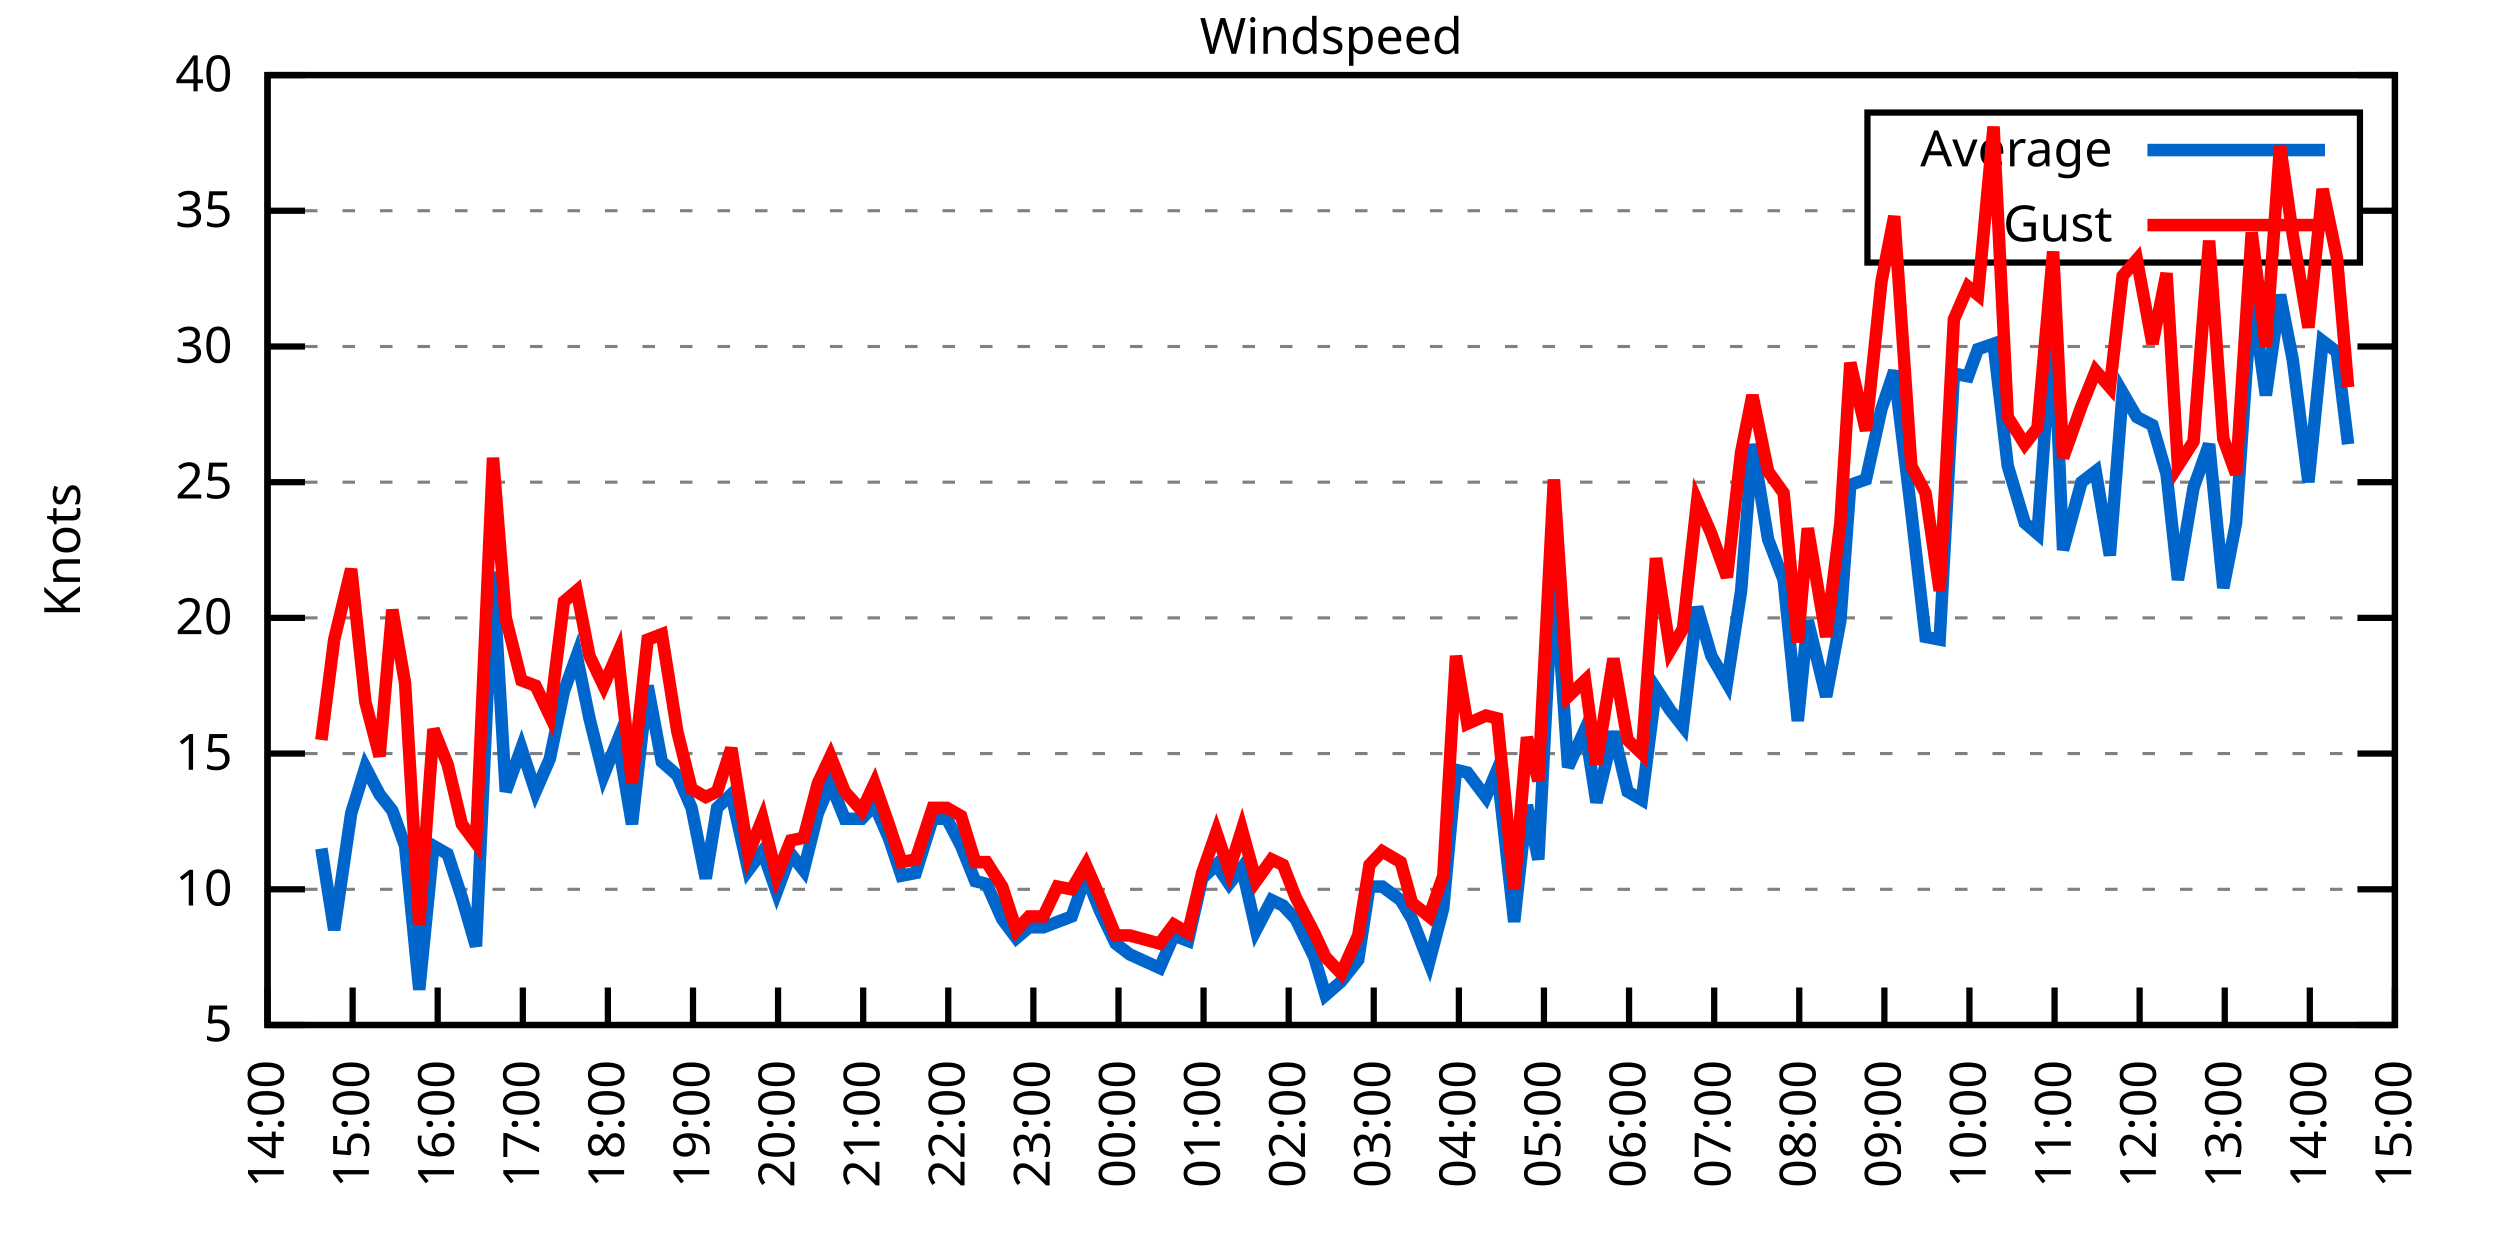
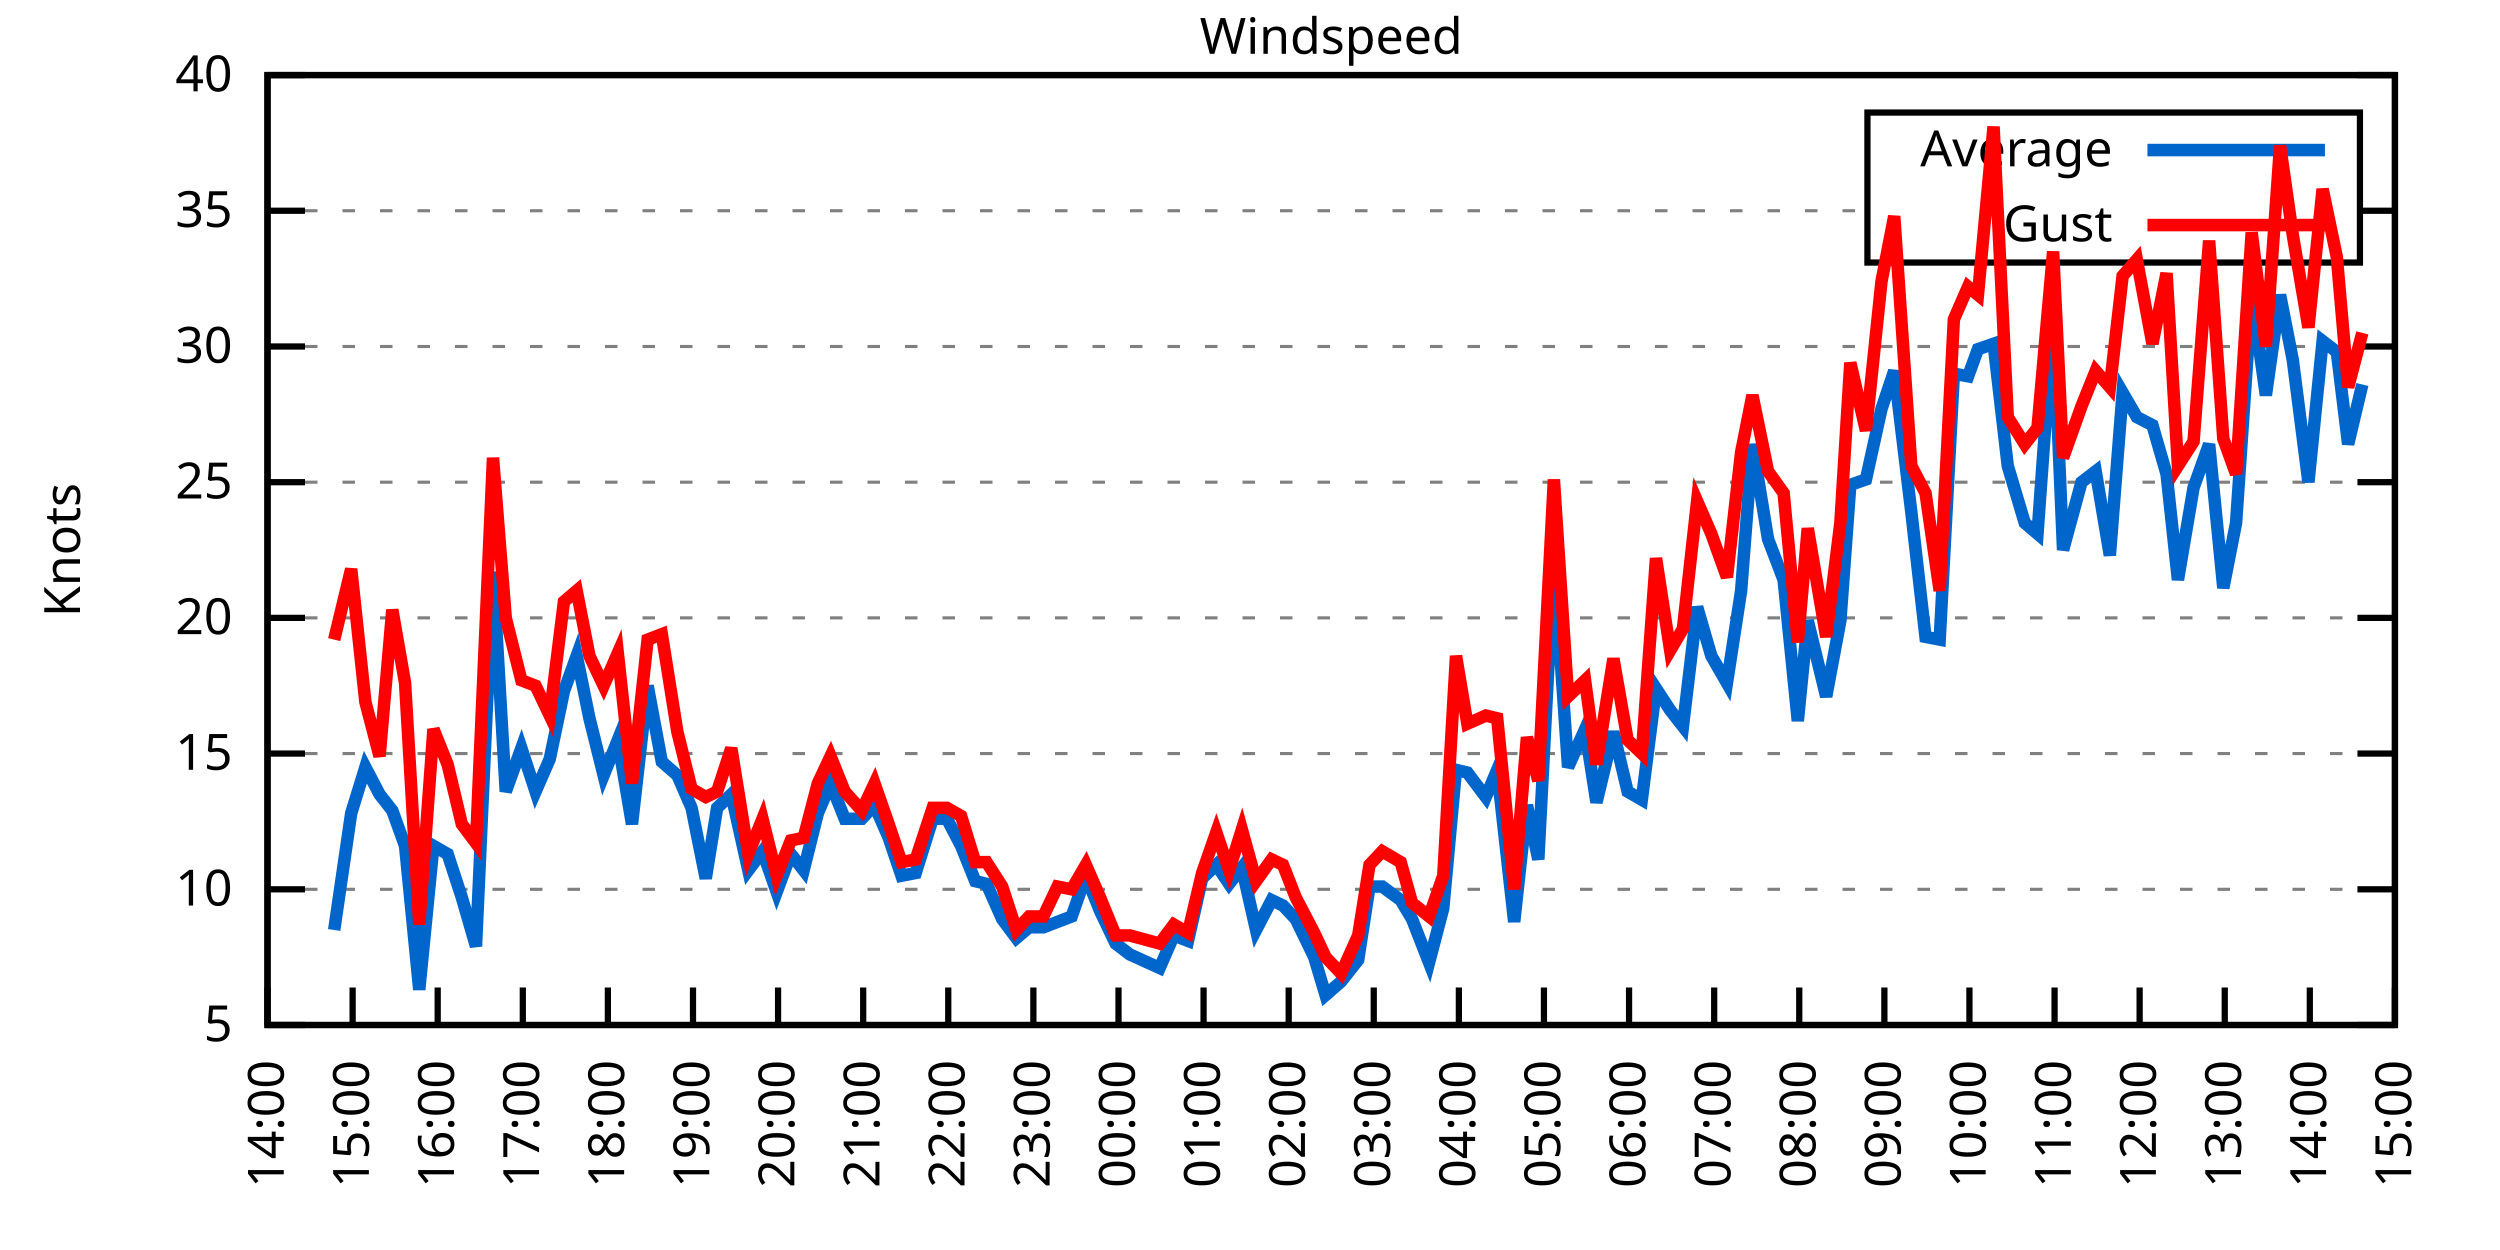
<svg xmlns="http://www.w3.org/2000/svg" xmlns:xlink="http://www.w3.org/1999/xlink" width="400" height="200" viewBox="0 0 400 200">
  <g id="gnuplot_canvas">
    <rect x="0" y="0" width="400" height="200" fill="none" />
    <defs>
      <circle id="gpDot" r="0.5" stroke-width="0.5" stroke="currentColor" />
      <path id="gpPt0" stroke-width="0.333" stroke="currentColor" d="M-1,0 h2 M0,-1 v2" />
      <path id="gpPt1" stroke-width="0.333" stroke="currentColor" d="M-1,-1 L1,1 M1,-1 L-1,1" />
      <path id="gpPt2" stroke-width="0.333" stroke="currentColor" d="M-1,0 L1,0 M0,-1 L0,1 M-1,-1 L1,1 M-1,1 L1,-1" />
      <rect id="gpPt3" stroke-width="0.333" stroke="currentColor" x="-1" y="-1" width="2" height="2" />
      <rect id="gpPt4" stroke-width="0.333" stroke="currentColor" fill="currentColor" x="-1" y="-1" width="2" height="2" />
      <circle id="gpPt5" stroke-width="0.333" stroke="currentColor" cx="0" cy="0" r="1" />
      <use xlink:href="#gpPt5" id="gpPt6" fill="currentColor" stroke="none" />
      <path id="gpPt7" stroke-width="0.333" stroke="currentColor" d="M0,-1.33 L-1.33,0.67 L1.33,0.67 z" />
      <use xlink:href="#gpPt7" id="gpPt8" fill="currentColor" stroke="none" />
      <use xlink:href="#gpPt7" id="gpPt9" stroke="currentColor" transform="rotate(180)" />
      <use xlink:href="#gpPt9" id="gpPt10" fill="currentColor" stroke="none" />
      <use xlink:href="#gpPt3" id="gpPt11" stroke="currentColor" transform="rotate(45)" />
      <use xlink:href="#gpPt11" id="gpPt12" fill="currentColor" stroke="none" />
      <path id="gpPt13" stroke-width="0.333" stroke="currentColor" d="M0,1.330 L1.265,0.411 L0.782,-1.067 L-0.782,-1.076 L-1.265,0.411 z" />
      <use xlink:href="#gpPt13" id="gpPt14" fill="currentColor" stroke="none" />
      <filter id="textbox" filterUnits="objectBoundingBox" x="0" y="0" height="1" width="1">
        <feFlood flood-color="white" flood-opacity="1" result="bgnd" />
        <feComposite in="SourceGraphic" in2="bgnd" operator="atop" />
      </filter>
      <filter id="greybox" filterUnits="objectBoundingBox" x="0" y="0" height="1" width="1">
        <feFlood flood-color="lightgrey" flood-opacity="1" result="grey" />
        <feComposite in="SourceGraphic" in2="grey" operator="atop" />
      </filter>
    </defs>
    <g fill="none" color="white" stroke="currentColor" stroke-width="1.00" stroke-linecap="butt" stroke-linejoin="miter">
</g>
    <g fill="none" color="black" stroke="currentColor" stroke-width="1.00" stroke-linecap="butt" stroke-linejoin="miter">
      <g stroke="none" shape-rendering="crispEdges">
        <polygon fill="rgb(255, 255, 255)" points="42.80,164.00 383.18,164.00 383.18,12.02 42.80,12.02 " />
      </g>
    </g>
    <g fill="none" color="black" stroke="currentColor" stroke-width="1.00" stroke-linecap="butt" stroke-linejoin="miter">
</g>
    <g fill="none" color="black" stroke="black" stroke-width="0.50" stroke-linecap="butt" stroke-linejoin="miter">
</g>
    <g fill="none" color="gray" stroke="currentColor" stroke-width="0.50" stroke-linecap="butt" stroke-linejoin="miter">
      <path stroke="gray" stroke-dasharray="2,4" class="gridline" d="M42.80,164.00 L383.19,164.00  " />
    </g>
    <g fill="none" color="gray" stroke="gray" stroke-width="1.00" stroke-linecap="butt" stroke-linejoin="miter">
</g>
    <g fill="none" color="black" stroke="currentColor" stroke-width="1.00" stroke-linecap="butt" stroke-linejoin="miter">
      <path stroke="black" d="M42.80,164.00 L48.80,164.00 M383.19,164.00 L377.19,164.00  " />
      <g transform="translate(37.20,166.60)" stroke="none" fill="black" font-family="Sans" font-size="8.00" text-anchor="end">
        <text>
          <tspan font-family="Sans"> 5</tspan>
        </text>
      </g>
    </g>
    <g fill="none" color="black" stroke="currentColor" stroke-width="1.00" stroke-linecap="butt" stroke-linejoin="miter">
</g>
    <g fill="none" color="black" stroke="black" stroke-width="0.50" stroke-linecap="butt" stroke-linejoin="miter">
</g>
    <g fill="none" color="gray" stroke="currentColor" stroke-width="0.50" stroke-linecap="butt" stroke-linejoin="miter">
      <path stroke="gray" stroke-dasharray="2,4" class="gridline" d="M42.80,142.29 L383.19,142.29  " />
    </g>
    <g fill="none" color="gray" stroke="gray" stroke-width="1.00" stroke-linecap="butt" stroke-linejoin="miter">
</g>
    <g fill="none" color="black" stroke="currentColor" stroke-width="1.00" stroke-linecap="butt" stroke-linejoin="miter">
      <path stroke="black" d="M42.80,142.29 L48.80,142.29 M383.19,142.29 L377.19,142.29  " />
      <g transform="translate(37.20,144.89)" stroke="none" fill="black" font-family="Sans" font-size="8.00" text-anchor="end">
        <text>
          <tspan font-family="Sans"> 10</tspan>
        </text>
      </g>
    </g>
    <g fill="none" color="black" stroke="currentColor" stroke-width="1.00" stroke-linecap="butt" stroke-linejoin="miter">
</g>
    <g fill="none" color="black" stroke="black" stroke-width="0.50" stroke-linecap="butt" stroke-linejoin="miter">
</g>
    <g fill="none" color="gray" stroke="currentColor" stroke-width="0.50" stroke-linecap="butt" stroke-linejoin="miter">
      <path stroke="gray" stroke-dasharray="2,4" class="gridline" d="M42.80,120.57 L383.19,120.57  " />
    </g>
    <g fill="none" color="gray" stroke="gray" stroke-width="1.00" stroke-linecap="butt" stroke-linejoin="miter">
</g>
    <g fill="none" color="black" stroke="currentColor" stroke-width="1.00" stroke-linecap="butt" stroke-linejoin="miter">
      <path stroke="black" d="M42.80,120.57 L48.80,120.57 M383.19,120.57 L377.19,120.57  " />
      <g transform="translate(37.20,123.17)" stroke="none" fill="black" font-family="Sans" font-size="8.00" text-anchor="end">
        <text>
          <tspan font-family="Sans"> 15</tspan>
        </text>
      </g>
    </g>
    <g fill="none" color="black" stroke="currentColor" stroke-width="1.00" stroke-linecap="butt" stroke-linejoin="miter">
</g>
    <g fill="none" color="black" stroke="black" stroke-width="0.50" stroke-linecap="butt" stroke-linejoin="miter">
</g>
    <g fill="none" color="gray" stroke="currentColor" stroke-width="0.50" stroke-linecap="butt" stroke-linejoin="miter">
      <path stroke="gray" stroke-dasharray="2,4" class="gridline" d="M42.80,98.86 L383.19,98.86  " />
    </g>
    <g fill="none" color="gray" stroke="gray" stroke-width="1.00" stroke-linecap="butt" stroke-linejoin="miter">
</g>
    <g fill="none" color="black" stroke="currentColor" stroke-width="1.00" stroke-linecap="butt" stroke-linejoin="miter">
      <path stroke="black" d="M42.80,98.86 L48.80,98.86 M383.19,98.86 L377.19,98.86  " />
      <g transform="translate(37.20,101.46)" stroke="none" fill="black" font-family="Sans" font-size="8.00" text-anchor="end">
        <text>
          <tspan font-family="Sans"> 20</tspan>
        </text>
      </g>
    </g>
    <g fill="none" color="black" stroke="currentColor" stroke-width="1.00" stroke-linecap="butt" stroke-linejoin="miter">
</g>
    <g fill="none" color="black" stroke="black" stroke-width="0.50" stroke-linecap="butt" stroke-linejoin="miter">
</g>
    <g fill="none" color="gray" stroke="currentColor" stroke-width="0.50" stroke-linecap="butt" stroke-linejoin="miter">
      <path stroke="gray" stroke-dasharray="2,4" class="gridline" d="M42.80,77.15 L383.19,77.15  " />
    </g>
    <g fill="none" color="gray" stroke="gray" stroke-width="1.00" stroke-linecap="butt" stroke-linejoin="miter">
</g>
    <g fill="none" color="black" stroke="currentColor" stroke-width="1.00" stroke-linecap="butt" stroke-linejoin="miter">
      <path stroke="black" d="M42.80,77.15 L48.80,77.15 M383.19,77.15 L377.19,77.15  " />
      <g transform="translate(37.20,79.75)" stroke="none" fill="black" font-family="Sans" font-size="8.00" text-anchor="end">
        <text>
          <tspan font-family="Sans"> 25</tspan>
        </text>
      </g>
    </g>
    <g fill="none" color="black" stroke="currentColor" stroke-width="1.00" stroke-linecap="butt" stroke-linejoin="miter">
</g>
    <g fill="none" color="black" stroke="black" stroke-width="0.50" stroke-linecap="butt" stroke-linejoin="miter">
</g>
    <g fill="none" color="gray" stroke="currentColor" stroke-width="0.50" stroke-linecap="butt" stroke-linejoin="miter">
      <path stroke="gray" stroke-dasharray="2,4" class="gridline" d="M42.80,55.44 L383.19,55.44  " />
    </g>
    <g fill="none" color="gray" stroke="gray" stroke-width="1.00" stroke-linecap="butt" stroke-linejoin="miter">
</g>
    <g fill="none" color="black" stroke="currentColor" stroke-width="1.00" stroke-linecap="butt" stroke-linejoin="miter">
      <path stroke="black" d="M42.80,55.44 L48.80,55.44 M383.19,55.44 L377.19,55.44  " />
      <g transform="translate(37.20,58.04)" stroke="none" fill="black" font-family="Sans" font-size="8.00" text-anchor="end">
        <text>
          <tspan font-family="Sans"> 30</tspan>
        </text>
      </g>
    </g>
    <g fill="none" color="black" stroke="currentColor" stroke-width="1.00" stroke-linecap="butt" stroke-linejoin="miter">
</g>
    <g fill="none" color="black" stroke="black" stroke-width="0.50" stroke-linecap="butt" stroke-linejoin="miter">
</g>
    <g fill="none" color="gray" stroke="currentColor" stroke-width="0.50" stroke-linecap="butt" stroke-linejoin="miter">
      <path stroke="gray" stroke-dasharray="2,4" class="gridline" d="M42.80,33.72 L298.79,33.72 M377.59,33.72 L383.19,33.72  " />
    </g>
    <g fill="none" color="gray" stroke="gray" stroke-width="1.00" stroke-linecap="butt" stroke-linejoin="miter">
</g>
    <g fill="none" color="black" stroke="currentColor" stroke-width="1.00" stroke-linecap="butt" stroke-linejoin="miter">
      <path stroke="black" d="M42.80,33.72 L48.80,33.72 M383.19,33.72 L377.19,33.72  " />
      <g transform="translate(37.20,36.32)" stroke="none" fill="black" font-family="Sans" font-size="8.00" text-anchor="end">
        <text>
          <tspan font-family="Sans"> 35</tspan>
        </text>
      </g>
    </g>
    <g fill="none" color="black" stroke="currentColor" stroke-width="1.00" stroke-linecap="butt" stroke-linejoin="miter">
</g>
    <g fill="none" color="black" stroke="black" stroke-width="0.50" stroke-linecap="butt" stroke-linejoin="miter">
</g>
    <g fill="none" color="gray" stroke="currentColor" stroke-width="0.50" stroke-linecap="butt" stroke-linejoin="miter">
      <path stroke="gray" stroke-dasharray="2,4" class="gridline" d="M42.80,12.01 L383.19,12.01  " />
    </g>
    <g fill="none" color="gray" stroke="gray" stroke-width="1.00" stroke-linecap="butt" stroke-linejoin="miter">
</g>
    <g fill="none" color="black" stroke="currentColor" stroke-width="1.00" stroke-linecap="butt" stroke-linejoin="miter">
      <path stroke="black" d="M42.80,12.01 L48.80,12.01 M383.19,12.01 L377.19,12.01  " />
      <g transform="translate(37.20,14.61)" stroke="none" fill="black" font-family="Sans" font-size="8.00" text-anchor="end">
        <text>
          <tspan font-family="Sans"> 40</tspan>
        </text>
      </g>
    </g>
    <g fill="none" color="black" stroke="currentColor" stroke-width="1.00" stroke-linecap="butt" stroke-linejoin="miter">
      <path stroke="black" d="M42.80,164.00 L42.80,158.00  " />
      <g transform="translate(45.40,169.60) rotate(270.00)" stroke="none" fill="black" font-family="Sans" font-size="8.00" text-anchor="end">
        <text>
          <tspan font-family="Sans">14:00</tspan>
        </text>
      </g>
    </g>
    <g fill="none" color="black" stroke="currentColor" stroke-width="1.00" stroke-linecap="butt" stroke-linejoin="miter">
      <path stroke="black" d="M56.42,164.00 L56.42,158.00  " />
      <g transform="translate(59.02,169.60) rotate(270.00)" stroke="none" fill="black" font-family="Sans" font-size="8.00" text-anchor="end">
        <text>
          <tspan font-family="Sans">15:00</tspan>
        </text>
      </g>
    </g>
    <g fill="none" color="black" stroke="currentColor" stroke-width="1.00" stroke-linecap="butt" stroke-linejoin="miter">
      <path stroke="black" d="M70.03,164.00 L70.03,158.00  " />
      <g transform="translate(72.63,169.60) rotate(270.00)" stroke="none" fill="black" font-family="Sans" font-size="8.00" text-anchor="end">
        <text>
          <tspan font-family="Sans">16:00</tspan>
        </text>
      </g>
    </g>
    <g fill="none" color="black" stroke="currentColor" stroke-width="1.00" stroke-linecap="butt" stroke-linejoin="miter">
      <path stroke="black" d="M83.65,164.00 L83.65,158.00  " />
      <g transform="translate(86.25,169.60) rotate(270.00)" stroke="none" fill="black" font-family="Sans" font-size="8.00" text-anchor="end">
        <text>
          <tspan font-family="Sans">17:00</tspan>
        </text>
      </g>
    </g>
    <g fill="none" color="black" stroke="currentColor" stroke-width="1.00" stroke-linecap="butt" stroke-linejoin="miter">
      <path stroke="black" d="M97.26,164.00 L97.26,158.00  " />
      <g transform="translate(99.86,169.60) rotate(270.00)" stroke="none" fill="black" font-family="Sans" font-size="8.00" text-anchor="end">
        <text>
          <tspan font-family="Sans">18:00</tspan>
        </text>
      </g>
    </g>
    <g fill="none" color="black" stroke="currentColor" stroke-width="1.00" stroke-linecap="butt" stroke-linejoin="miter">
      <path stroke="black" d="M110.88,164.00 L110.88,158.00  " />
      <g transform="translate(113.48,169.60) rotate(270.00)" stroke="none" fill="black" font-family="Sans" font-size="8.00" text-anchor="end">
        <text>
          <tspan font-family="Sans">19:00</tspan>
        </text>
      </g>
    </g>
    <g fill="none" color="black" stroke="currentColor" stroke-width="1.00" stroke-linecap="butt" stroke-linejoin="miter">
      <path stroke="black" d="M124.49,164.00 L124.49,158.00  " />
      <g transform="translate(127.09,169.60) rotate(270.00)" stroke="none" fill="black" font-family="Sans" font-size="8.00" text-anchor="end">
        <text>
          <tspan font-family="Sans">20:00</tspan>
        </text>
      </g>
    </g>
    <g fill="none" color="black" stroke="currentColor" stroke-width="1.00" stroke-linecap="butt" stroke-linejoin="miter">
      <path stroke="black" d="M138.11,164.00 L138.11,158.00  " />
      <g transform="translate(140.71,169.60) rotate(270.00)" stroke="none" fill="black" font-family="Sans" font-size="8.00" text-anchor="end">
        <text>
          <tspan font-family="Sans">21:00</tspan>
        </text>
      </g>
    </g>
    <g fill="none" color="black" stroke="currentColor" stroke-width="1.00" stroke-linecap="butt" stroke-linejoin="miter">
      <path stroke="black" d="M151.72,164.00 L151.72,158.00  " />
      <g transform="translate(154.32,169.60) rotate(270.00)" stroke="none" fill="black" font-family="Sans" font-size="8.00" text-anchor="end">
        <text>
          <tspan font-family="Sans">22:00</tspan>
        </text>
      </g>
    </g>
    <g fill="none" color="black" stroke="currentColor" stroke-width="1.00" stroke-linecap="butt" stroke-linejoin="miter">
      <path stroke="black" d="M165.34,164.00 L165.34,158.00  " />
      <g transform="translate(167.94,169.60) rotate(270.00)" stroke="none" fill="black" font-family="Sans" font-size="8.00" text-anchor="end">
        <text>
          <tspan font-family="Sans">23:00</tspan>
        </text>
      </g>
    </g>
    <g fill="none" color="black" stroke="currentColor" stroke-width="1.00" stroke-linecap="butt" stroke-linejoin="miter">
      <path stroke="black" d="M178.96,164.00 L178.96,158.00  " />
      <g transform="translate(181.56,169.60) rotate(270.00)" stroke="none" fill="black" font-family="Sans" font-size="8.00" text-anchor="end">
        <text>
          <tspan font-family="Sans">00:00</tspan>
        </text>
      </g>
    </g>
    <g fill="none" color="black" stroke="currentColor" stroke-width="1.00" stroke-linecap="butt" stroke-linejoin="miter">
      <path stroke="black" d="M192.57,164.00 L192.57,158.00  " />
      <g transform="translate(195.17,169.60) rotate(270.00)" stroke="none" fill="black" font-family="Sans" font-size="8.00" text-anchor="end">
        <text>
          <tspan font-family="Sans">01:00</tspan>
        </text>
      </g>
    </g>
    <g fill="none" color="black" stroke="currentColor" stroke-width="1.00" stroke-linecap="butt" stroke-linejoin="miter">
      <path stroke="black" d="M206.19,164.00 L206.19,158.00  " />
      <g transform="translate(208.79,169.60) rotate(270.00)" stroke="none" fill="black" font-family="Sans" font-size="8.00" text-anchor="end">
        <text>
          <tspan font-family="Sans">02:00</tspan>
        </text>
      </g>
    </g>
    <g fill="none" color="black" stroke="currentColor" stroke-width="1.00" stroke-linecap="butt" stroke-linejoin="miter">
      <path stroke="black" d="M219.80,164.00 L219.80,158.00  " />
      <g transform="translate(222.40,169.60) rotate(270.00)" stroke="none" fill="black" font-family="Sans" font-size="8.00" text-anchor="end">
        <text>
          <tspan font-family="Sans">03:00</tspan>
        </text>
      </g>
    </g>
    <g fill="none" color="black" stroke="currentColor" stroke-width="1.00" stroke-linecap="butt" stroke-linejoin="miter">
      <path stroke="black" d="M233.42,164.00 L233.42,158.00  " />
      <g transform="translate(236.02,169.60) rotate(270.00)" stroke="none" fill="black" font-family="Sans" font-size="8.00" text-anchor="end">
        <text>
          <tspan font-family="Sans">04:00</tspan>
        </text>
      </g>
    </g>
    <g fill="none" color="black" stroke="currentColor" stroke-width="1.00" stroke-linecap="butt" stroke-linejoin="miter">
      <path stroke="black" d="M247.03,164.00 L247.03,158.00  " />
      <g transform="translate(249.63,169.60) rotate(270.00)" stroke="none" fill="black" font-family="Sans" font-size="8.00" text-anchor="end">
        <text>
          <tspan font-family="Sans">05:00</tspan>
        </text>
      </g>
    </g>
    <g fill="none" color="black" stroke="currentColor" stroke-width="1.00" stroke-linecap="butt" stroke-linejoin="miter">
      <path stroke="black" d="M260.65,164.00 L260.65,158.00  " />
      <g transform="translate(263.25,169.60) rotate(270.00)" stroke="none" fill="black" font-family="Sans" font-size="8.00" text-anchor="end">
        <text>
          <tspan font-family="Sans">06:00</tspan>
        </text>
      </g>
    </g>
    <g fill="none" color="black" stroke="currentColor" stroke-width="1.00" stroke-linecap="butt" stroke-linejoin="miter">
      <path stroke="black" d="M274.27,164.00 L274.27,158.00  " />
      <g transform="translate(276.87,169.60) rotate(270.00)" stroke="none" fill="black" font-family="Sans" font-size="8.00" text-anchor="end">
        <text>
          <tspan font-family="Sans">07:00</tspan>
        </text>
      </g>
    </g>
    <g fill="none" color="black" stroke="currentColor" stroke-width="1.00" stroke-linecap="butt" stroke-linejoin="miter">
      <path stroke="black" d="M287.88,164.00 L287.88,158.00  " />
      <g transform="translate(290.48,169.60) rotate(270.00)" stroke="none" fill="black" font-family="Sans" font-size="8.00" text-anchor="end">
        <text>
          <tspan font-family="Sans">08:00</tspan>
        </text>
      </g>
    </g>
    <g fill="none" color="black" stroke="currentColor" stroke-width="1.00" stroke-linecap="butt" stroke-linejoin="miter">
      <path stroke="black" d="M301.50,164.00 L301.50,158.00  " />
      <g transform="translate(304.10,169.60) rotate(270.00)" stroke="none" fill="black" font-family="Sans" font-size="8.00" text-anchor="end">
        <text>
          <tspan font-family="Sans">09:00</tspan>
        </text>
      </g>
    </g>
    <g fill="none" color="black" stroke="currentColor" stroke-width="1.00" stroke-linecap="butt" stroke-linejoin="miter">
      <path stroke="black" d="M315.11,164.00 L315.11,158.00  " />
      <g transform="translate(317.71,169.60) rotate(270.00)" stroke="none" fill="black" font-family="Sans" font-size="8.00" text-anchor="end">
        <text>
          <tspan font-family="Sans">10:00</tspan>
        </text>
      </g>
    </g>
    <g fill="none" color="black" stroke="currentColor" stroke-width="1.00" stroke-linecap="butt" stroke-linejoin="miter">
      <path stroke="black" d="M328.73,164.00 L328.73,158.00  " />
      <g transform="translate(331.33,169.60) rotate(270.00)" stroke="none" fill="black" font-family="Sans" font-size="8.00" text-anchor="end">
        <text>
          <tspan font-family="Sans">11:00</tspan>
        </text>
      </g>
    </g>
    <g fill="none" color="black" stroke="currentColor" stroke-width="1.00" stroke-linecap="butt" stroke-linejoin="miter">
      <path stroke="black" d="M342.34,164.00 L342.34,158.00  " />
      <g transform="translate(344.94,169.60) rotate(270.00)" stroke="none" fill="black" font-family="Sans" font-size="8.00" text-anchor="end">
        <text>
          <tspan font-family="Sans">12:00</tspan>
        </text>
      </g>
    </g>
    <g fill="none" color="black" stroke="currentColor" stroke-width="1.00" stroke-linecap="butt" stroke-linejoin="miter">
      <path stroke="black" d="M355.96,164.00 L355.96,158.00  " />
      <g transform="translate(358.56,169.60) rotate(270.00)" stroke="none" fill="black" font-family="Sans" font-size="8.00" text-anchor="end">
        <text>
          <tspan font-family="Sans">13:00</tspan>
        </text>
      </g>
    </g>
    <g fill="none" color="black" stroke="currentColor" stroke-width="1.00" stroke-linecap="butt" stroke-linejoin="miter">
      <path stroke="black" d="M369.57,164.00 L369.57,158.00  " />
      <g transform="translate(372.17,169.60) rotate(270.00)" stroke="none" fill="black" font-family="Sans" font-size="8.00" text-anchor="end">
        <text>
          <tspan font-family="Sans">14:00</tspan>
        </text>
      </g>
    </g>
    <g fill="none" color="black" stroke="currentColor" stroke-width="1.00" stroke-linecap="butt" stroke-linejoin="miter">
      <path stroke="black" d="M383.19,164.00 L383.19,158.00  " />
      <g transform="translate(385.79,169.60) rotate(270.00)" stroke="none" fill="black" font-family="Sans" font-size="8.00" text-anchor="end">
        <text>
          <tspan font-family="Sans">15:00</tspan>
        </text>
      </g>
    </g>
    <g fill="none" color="black" stroke="currentColor" stroke-width="1.00" stroke-linecap="butt" stroke-linejoin="miter">
</g>
    <g fill="none" color="black" stroke="currentColor" stroke-width="1.00" stroke-linecap="butt" stroke-linejoin="miter">
      <path stroke="black" d="M42.80,12.01 L42.80,164.00 L383.19,164.00 L383.19,12.01 L42.80,12.01 Z  " />
    </g>
    <g fill="none" color="black" stroke="currentColor" stroke-width="1.00" stroke-linecap="butt" stroke-linejoin="miter">
</g>
    <g fill="none" color="black" stroke="currentColor" stroke-width="1.00" stroke-linecap="butt" stroke-linejoin="miter">
      <path stroke="black" d="M298.79,42.01 L298.79,18.01 L377.59,18.01 L377.59,42.01 L298.79,42.01 Z  " />
    </g>
    <g id="Windspeed_plot_1">
      <g fill="none" color="white" stroke="black" stroke-width="2.00" stroke-linecap="butt" stroke-linejoin="miter">
</g>
      <g fill="none" color="black" stroke="currentColor" stroke-width="2.00" stroke-linecap="butt" stroke-linejoin="miter">
        <g transform="translate(337.99,26.61)" stroke="none" fill="black" font-family="Sans" font-size="8.00" text-anchor="end">
          <text>
            <tspan font-family="Sans">Average</tspan>
          </text>
        </g>
      </g>
      <g fill="none" color="black" stroke="currentColor" stroke-width="2.00" stroke-linecap="butt" stroke-linejoin="miter">
-         <path stroke="rgb(  0, 102, 204)" d="M343.59,24.01 L371.99,24.01 M51.42,135.77 L53.47,148.80 L56.19,130.13 L58.46,122.75 L60.73,127.09 L62.77,129.69   L64.81,135.34 L67.08,158.35 L69.35,135.34 L71.62,136.64 L73.89,143.59 L76.16,151.41 L78.88,91.48 L80.92,126.65   L83.42,119.71 L85.69,126.65 L87.96,121.44 L90.23,110.59 L92.27,104.94 L94.31,114.93 L96.58,124.05 L98.85,118.40   L101.12,131.86 L103.62,109.72 L105.89,121.88 L108.38,124.05 L110.65,129.26 L112.92,140.55 L114.74,129.26 L117.01,127.09   L119.73,139.25 L122.00,136.21 L124.27,142.72 L126.54,136.64 L128.58,139.25 L130.85,130.13 L132.89,125.35 L135.16,131.00   L137.88,131.00 L139.92,128.83 L142.19,134.04 L144.24,140.12 L146.51,139.68 L149.23,131.00 L151.50,131.00 L153.77,135.34   L156.04,140.98 L157.85,141.42 L160.35,147.06 L162.62,150.10 L164.66,148.37 L166.93,148.37 L169.20,147.50 L171.47,146.63   L173.74,140.12 L176.01,145.76 L178.50,150.97 L180.77,152.71 L185.54,154.88 L187.81,149.67 L190.08,150.54 L192.34,140.55   L194.61,138.38 L196.66,141.42 L198.70,138.81 L200.97,148.80 L203.46,144.02 L205.28,144.89 L207.32,147.06 L210.27,153.14   L212.09,159.22 L214.58,157.05 L217.31,153.58 L219.12,141.85 L221.16,141.85 L224.11,144.02 L225.93,147.06 L228.65,154.01   L230.92,145.33 L232.96,123.18 L234.78,123.61 L237.73,127.52 L239.55,123.18 L242.27,147.50 L244.31,128.83 L246.13,137.51   L248.62,89.74 L250.89,122.75 L253.61,116.67 L255.43,128.39 L258.15,117.10 L260.42,126.65 L262.69,127.96 L264.96,110.15   L267.23,113.63 L269.27,116.23 L271.54,97.12 L273.81,104.94 L276.31,109.28 L278.58,94.52 L280.39,71.07 L282.89,86.27   L285.38,92.78 L287.65,115.36 L289.24,99.30 L292.19,111.45 L294.46,99.30 L296.05,77.58 L298.55,76.71 L301.04,65.42   L303.08,59.34 L305.81,81.93 L308.08,101.90 L310.35,102.34 L312.62,59.78 L314.89,60.21 L316.47,55.87 L318.97,55.00   L321.24,74.54 L323.96,83.66 L326.00,85.40 L328.50,50.66 L330.09,88.00 L333.04,77.15 L335.31,75.41 L337.58,88.87   L339.62,62.82 L341.89,66.73 L344.39,68.03 L346.65,75.85 L348.47,92.78 L350.97,78.02 L353.46,71.07 L355.73,94.08   L357.77,83.66 L360.27,47.18 L362.54,63.25 L364.81,47.18 L366.85,57.61 L369.35,77.15 L371.62,54.57 L373.89,56.30   L375.70,71.07  " />
+         <path stroke="rgb(  0, 102, 204)" d="M343.59,24.01 L371.99,24.01 M53.47,148.80 L56.19,130.13 L58.46,122.75 L60.73,127.09 L62.77,129.69 L64.81,135.34   L67.08,158.35 L69.35,135.34 L71.62,136.64 L73.89,143.59 L76.16,151.41 L78.88,91.48 L80.92,126.65 L83.42,119.71   L85.69,126.65 L87.96,121.44 L90.23,110.59 L92.27,104.94 L94.31,114.93 L96.58,124.05 L98.85,118.40 L101.12,131.86   L103.62,109.72 L105.89,121.88 L108.38,124.05 L110.65,129.26 L112.92,140.55 L114.74,129.26 L117.01,127.09 L119.73,139.25   L122.00,136.21 L124.27,142.72 L126.54,136.64 L128.58,139.25 L130.85,130.13 L132.89,125.35 L135.16,131.00 L137.88,131.00   L139.92,128.83 L142.19,134.04 L144.24,140.12 L146.51,139.68 L149.23,131.00 L151.50,131.00 L153.77,135.34 L156.04,140.98   L157.85,141.42 L160.35,147.06 L162.62,150.10 L164.66,148.37 L166.93,148.37 L169.20,147.50 L171.47,146.63 L173.74,140.12   L176.01,145.76 L178.50,150.97 L180.77,152.71 L185.54,154.88 L187.81,149.67 L190.08,150.54 L192.34,140.55 L194.61,138.38   L196.66,141.42 L198.70,138.81 L200.97,148.80 L203.46,144.02 L205.28,144.89 L207.32,147.06 L210.27,153.14 L212.09,159.22   L214.58,157.05 L217.31,153.58 L219.12,141.85 L221.16,141.85 L224.11,144.02 L225.93,147.06 L228.65,154.01 L230.92,145.33   L232.96,123.18 L234.78,123.61 L237.73,127.52 L239.55,123.18 L242.27,147.50 L244.31,128.83 L246.13,137.51 L248.62,89.74   L250.89,122.75 L253.61,116.67 L255.43,128.39 L258.15,117.10 L260.42,126.65 L262.69,127.96 L264.96,110.15 L267.23,113.63   L269.27,116.23 L271.54,97.12 L273.81,104.94 L276.31,109.28 L278.58,94.52 L280.39,71.07 L282.89,86.27 L285.38,92.78   L287.65,115.36 L289.24,99.30 L292.19,111.45 L294.46,99.30 L296.05,77.58 L298.55,76.71 L301.04,65.42 L303.08,59.34   L305.81,81.93 L308.08,101.90 L310.35,102.34 L312.62,59.78 L314.89,60.21 L316.47,55.87 L318.97,55.00 L321.24,74.54   L323.96,83.66 L326.00,85.40 L328.50,50.66 L330.09,88.00 L333.04,77.15 L335.31,75.41 L337.58,88.87 L339.62,62.82   L341.89,66.73 L344.39,68.03 L346.65,75.85 L348.47,92.78 L350.97,78.02 L353.46,71.07 L355.73,94.08 L357.77,83.66   L360.27,47.18 L362.54,63.25 L364.81,47.18 L366.85,57.61 L369.35,77.15 L371.62,54.57 L373.89,56.30 L375.70,71.07   L377.97,61.52  " />
      </g>
    </g>
    <g id="Windspeed_plot_2">
      <g fill="none" color="black" stroke="currentColor" stroke-width="2.00" stroke-linecap="butt" stroke-linejoin="miter">
        <g transform="translate(337.99,38.61)" stroke="none" fill="black" font-family="Sans" font-size="8.00" text-anchor="end">
          <text>
            <tspan font-family="Sans">Gust</tspan>
          </text>
        </g>
      </g>
      <g fill="none" color="black" stroke="currentColor" stroke-width="2.00" stroke-linecap="butt" stroke-linejoin="miter">
-         <path stroke="rgb(255,   0,   0)" d="M343.59,36.01 L371.99,36.01 M51.42,118.40 L53.47,102.34 L56.19,91.04 L58.46,112.32 L60.73,121.01 L62.77,97.56   L64.81,109.28 L67.08,147.93 L69.35,116.67 L71.62,122.31 L73.89,131.86 L76.16,134.90 L78.88,73.24 L80.92,98.86   L83.42,108.85 L85.69,109.72 L87.96,114.49 L90.23,96.26 L92.27,94.52 L94.31,104.94 L96.58,109.72 L98.85,104.51   L101.12,125.35 L103.62,102.34 L105.89,101.47 L108.38,117.10 L110.65,126.22 L112.92,127.52 L114.74,126.65 L117.01,119.71   L119.73,136.64 L122.00,131.00 L124.27,140.12 L126.54,134.47 L128.58,134.04 L130.85,125.35 L132.89,121.01 L135.16,126.65   L137.88,129.69 L139.92,125.35 L142.19,131.86 L144.24,137.94 L146.51,137.51 L149.23,129.26 L151.50,129.26 L153.77,130.56   L156.04,137.94 L157.85,137.94 L160.35,141.85 L162.62,148.80 L164.66,146.63 L166.93,146.63 L169.20,141.85 L171.47,142.29   L173.74,138.38 L176.01,143.59 L178.50,149.67 L180.77,149.67 L185.54,150.97 L187.81,147.93 L190.08,149.24 L192.34,139.68   L194.61,133.17 L196.66,139.25 L198.70,132.73 L200.97,140.98 L203.46,137.51 L205.28,138.38 L207.32,143.59 L210.27,149.24   L212.09,153.14 L214.58,155.75 L217.31,149.67 L219.12,138.38 L221.16,136.21 L224.11,137.94 L225.93,144.46 L228.65,146.63   L230.92,140.12 L232.96,104.94 L234.78,115.80 L237.73,114.49 L239.55,114.93 L242.27,142.29 L244.31,117.97 L246.13,124.92   L248.62,76.71 L250.89,111.45 L253.61,108.85 L255.43,122.31 L258.15,105.38 L260.42,118.40 L262.69,120.57 L264.96,89.31   L267.23,104.07 L269.27,100.60 L271.54,80.19 L273.81,85.40 L276.31,92.35 L278.58,72.37 L280.39,63.25 L282.89,75.41   L285.38,78.89 L287.65,102.77 L289.24,84.53 L292.19,101.90 L294.46,83.66 L296.05,58.04 L298.55,68.90 L301.04,45.01   L303.08,34.59 L305.81,74.54 L308.08,78.89 L310.35,94.52 L312.62,51.09 L314.89,45.88 L316.47,47.18 L318.97,20.26   L321.24,66.73 L323.96,71.07 L326.00,68.46 L328.50,40.24 L330.09,73.24 L333.04,64.99 L335.31,59.34 L337.58,61.95   L339.62,44.15 L341.89,41.54 L344.39,55.00 L346.65,43.71 L348.47,74.54 L350.97,70.63 L353.46,38.50 L355.73,70.20   L357.77,75.85 L360.27,37.20 L362.54,55.44 L364.81,23.30 L366.85,37.63 L369.35,52.40 L371.62,30.25 L373.89,41.11   L375.70,61.95  " />
+         <path stroke="rgb(255,   0,   0)" d="M343.59,36.01 L371.99,36.01 M53.47,102.34 L56.19,91.04 L58.46,112.32 L60.73,121.01 L62.77,97.56 L64.81,109.28   L67.08,147.93 L69.35,116.67 L71.62,122.31 L73.89,131.86 L76.16,134.90 L78.88,73.24 L80.92,98.86 L83.42,108.85   L85.69,109.72 L87.96,114.49 L90.23,96.26 L92.27,94.52 L94.31,104.94 L96.58,109.72 L98.85,104.51 L101.12,125.35   L103.62,102.34 L105.89,101.47 L108.38,117.10 L110.65,126.22 L112.92,127.52 L114.74,126.65 L117.01,119.71 L119.73,136.64   L122.00,131.00 L124.27,140.12 L126.54,134.47 L128.58,134.04 L130.85,125.35 L132.89,121.01 L135.16,126.65 L137.88,129.69   L139.92,125.35 L142.19,131.86 L144.24,137.94 L146.51,137.51 L149.23,129.26 L151.50,129.26 L153.77,130.56 L156.04,137.94   L157.85,137.94 L160.35,141.85 L162.62,148.80 L164.66,146.63 L166.93,146.63 L169.20,141.85 L171.47,142.29 L173.74,138.38   L176.01,143.59 L178.50,149.67 L180.77,149.67 L185.54,150.97 L187.81,147.93 L190.08,149.24 L192.34,139.68 L194.61,133.17   L196.66,139.25 L198.70,132.73 L200.97,140.98 L203.46,137.51 L205.28,138.38 L207.32,143.59 L210.27,149.24 L212.09,153.14   L214.58,155.75 L217.31,149.67 L219.12,138.38 L221.16,136.21 L224.11,137.94 L225.93,144.46 L228.65,146.63 L230.92,140.12   L232.96,104.94 L234.78,115.80 L237.73,114.49 L239.55,114.93 L242.27,142.29 L244.31,117.97 L246.13,124.92 L248.62,76.71   L250.89,111.45 L253.61,108.85 L255.43,122.31 L258.15,105.38 L260.42,118.40 L262.69,120.57 L264.96,89.31 L267.23,104.07   L269.27,100.60 L271.54,80.19 L273.81,85.40 L276.31,92.35 L278.58,72.37 L280.39,63.25 L282.89,75.41 L285.38,78.89   L287.65,102.77 L289.24,84.53 L292.19,101.90 L294.46,83.66 L296.05,58.04 L298.55,68.90 L301.04,45.01 L303.08,34.59   L305.81,74.54 L308.08,78.89 L310.35,94.52 L312.62,51.09 L314.89,45.88 L316.47,47.18 L318.97,20.26 L321.24,66.73   L323.96,71.07 L326.00,68.46 L328.50,40.24 L330.09,73.24 L333.04,64.99 L335.31,59.34 L337.58,61.95 L339.62,44.15   L341.89,41.54 L344.39,55.00 L346.65,43.71 L348.47,74.54 L350.97,70.63 L353.46,38.50 L355.73,70.20 L357.77,75.85   L360.27,37.20 L362.54,55.44 L364.81,23.30 L366.85,37.63 L369.35,52.40 L371.62,30.25 L373.89,41.11 L375.70,61.95   L377.97,53.26  " />
      </g>
    </g>
    <g fill="none" color="black" stroke="currentColor" stroke-width="2.00" stroke-linecap="butt" stroke-linejoin="miter">
</g>
    <g fill="none" color="black" stroke="black" stroke-width="1.00" stroke-linecap="butt" stroke-linejoin="miter">
</g>
    <g fill="none" color="black" stroke="currentColor" stroke-width="1.00" stroke-linecap="butt" stroke-linejoin="miter">
      <path stroke="black" d="M42.80,12.01 L42.80,164.00 L383.19,164.00 L383.19,12.01 L42.80,12.01 Z  " />
      <g transform="translate(12.80,88.01) rotate(270.00)" stroke="none" fill="black" font-family="Sans" font-size="8.00" text-anchor="middle">
        <text>
          <tspan font-family="Sans">Knots</tspan>
        </text>
      </g>
    </g>
    <g fill="none" color="black" stroke="currentColor" stroke-width="1.00" stroke-linecap="butt" stroke-linejoin="miter">
</g>
    <g fill="none" color="black" stroke="currentColor" stroke-width="1.00" stroke-linecap="butt" stroke-linejoin="miter">
      <g transform="translate(212.99,8.61)" stroke="none" fill="black" font-family="Sans" font-size="8.00" text-anchor="middle">
        <text>
          <tspan font-family="Sans">Windspeed</tspan>
        </text>
      </g>
    </g>
    <g fill="none" color="black" stroke="currentColor" stroke-width="1.00" stroke-linecap="butt" stroke-linejoin="miter">
</g>
  </g>
</svg>
